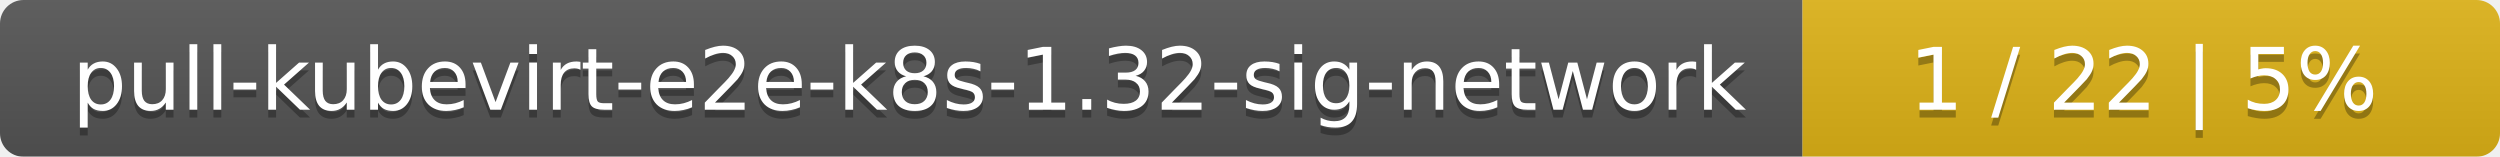
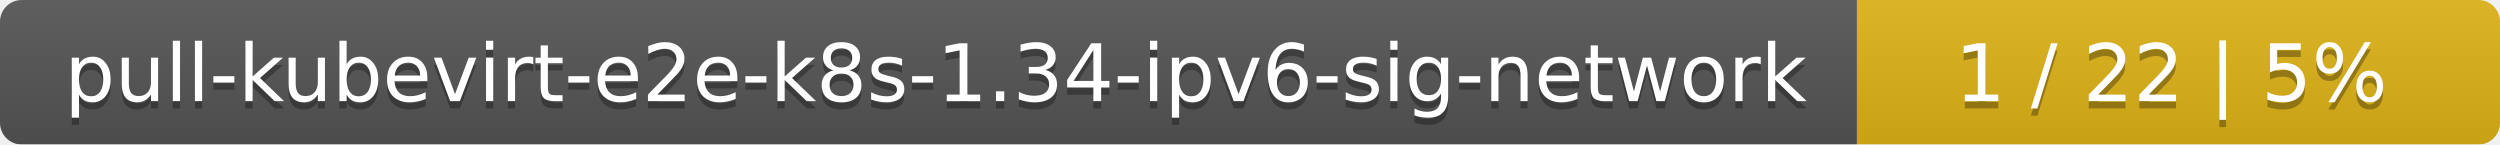
- <svg xmlns="http://www.w3.org/2000/svg" width="319" height="20">
+ <svg xmlns="http://www.w3.org/2000/svg" width="346" height="20">
  <linearGradient id="smooth" x2="0" y2="100%">
    <stop offset="0" stop-color="#bbb" stop-opacity=".1" />
    <stop offset="1" stop-opacity=".1" />
  </linearGradient>
  <mask id="round">
-     <rect width="319" height="20" rx="3" fill="#fff" />
+     <rect width="346" height="20" rx="3" fill="#fff" />
  </mask>
  <g mask="url(#round)">
-     <rect width="230" height="20" fill="#555" />
-     <rect x="230" width="89" height="20" fill="#dfb317" />
-     <rect width="319" height="20" fill="url(#smooth)" />
+     <rect width="257" height="20" fill="#555" />
+     <rect x="257" width="89" height="20" fill="#dfb317" />
+     <rect width="346" height="20" fill="url(#smooth)" />
  </g>
  <g fill="#fff" text-anchor="middle" font-family="DejaVu Sans,Verdana,Geneva,sans-serif" font-size="11">
-     <text x="116" y="15" fill="#010101" fill-opacity=".3">pull-kubevirt-e2e-k8s-1.32-sig-network</text>
-     <text x="116" y="14">pull-kubevirt-e2e-k8s-1.32-sig-network</text>
-     <text x="273.5" y="15" fill="#010101" fill-opacity=".3">1 / 22    |    5%</text>
-     <text x="273.5" y="14">1 / 22    |    5%</text>
+     <text x="129.5" y="15" fill="#010101" fill-opacity=".3">pull-kubevirt-e2e-k8s-1.34-ipv6-sig-network</text>
+     <text x="129.5" y="14">pull-kubevirt-e2e-k8s-1.34-ipv6-sig-network</text>
+     <text x="300.5" y="15" fill="#010101" fill-opacity=".3">1 / 22    |    5%</text>
+     <text x="300.5" y="14">1 / 22    |    5%</text>
  </g>
</svg>
